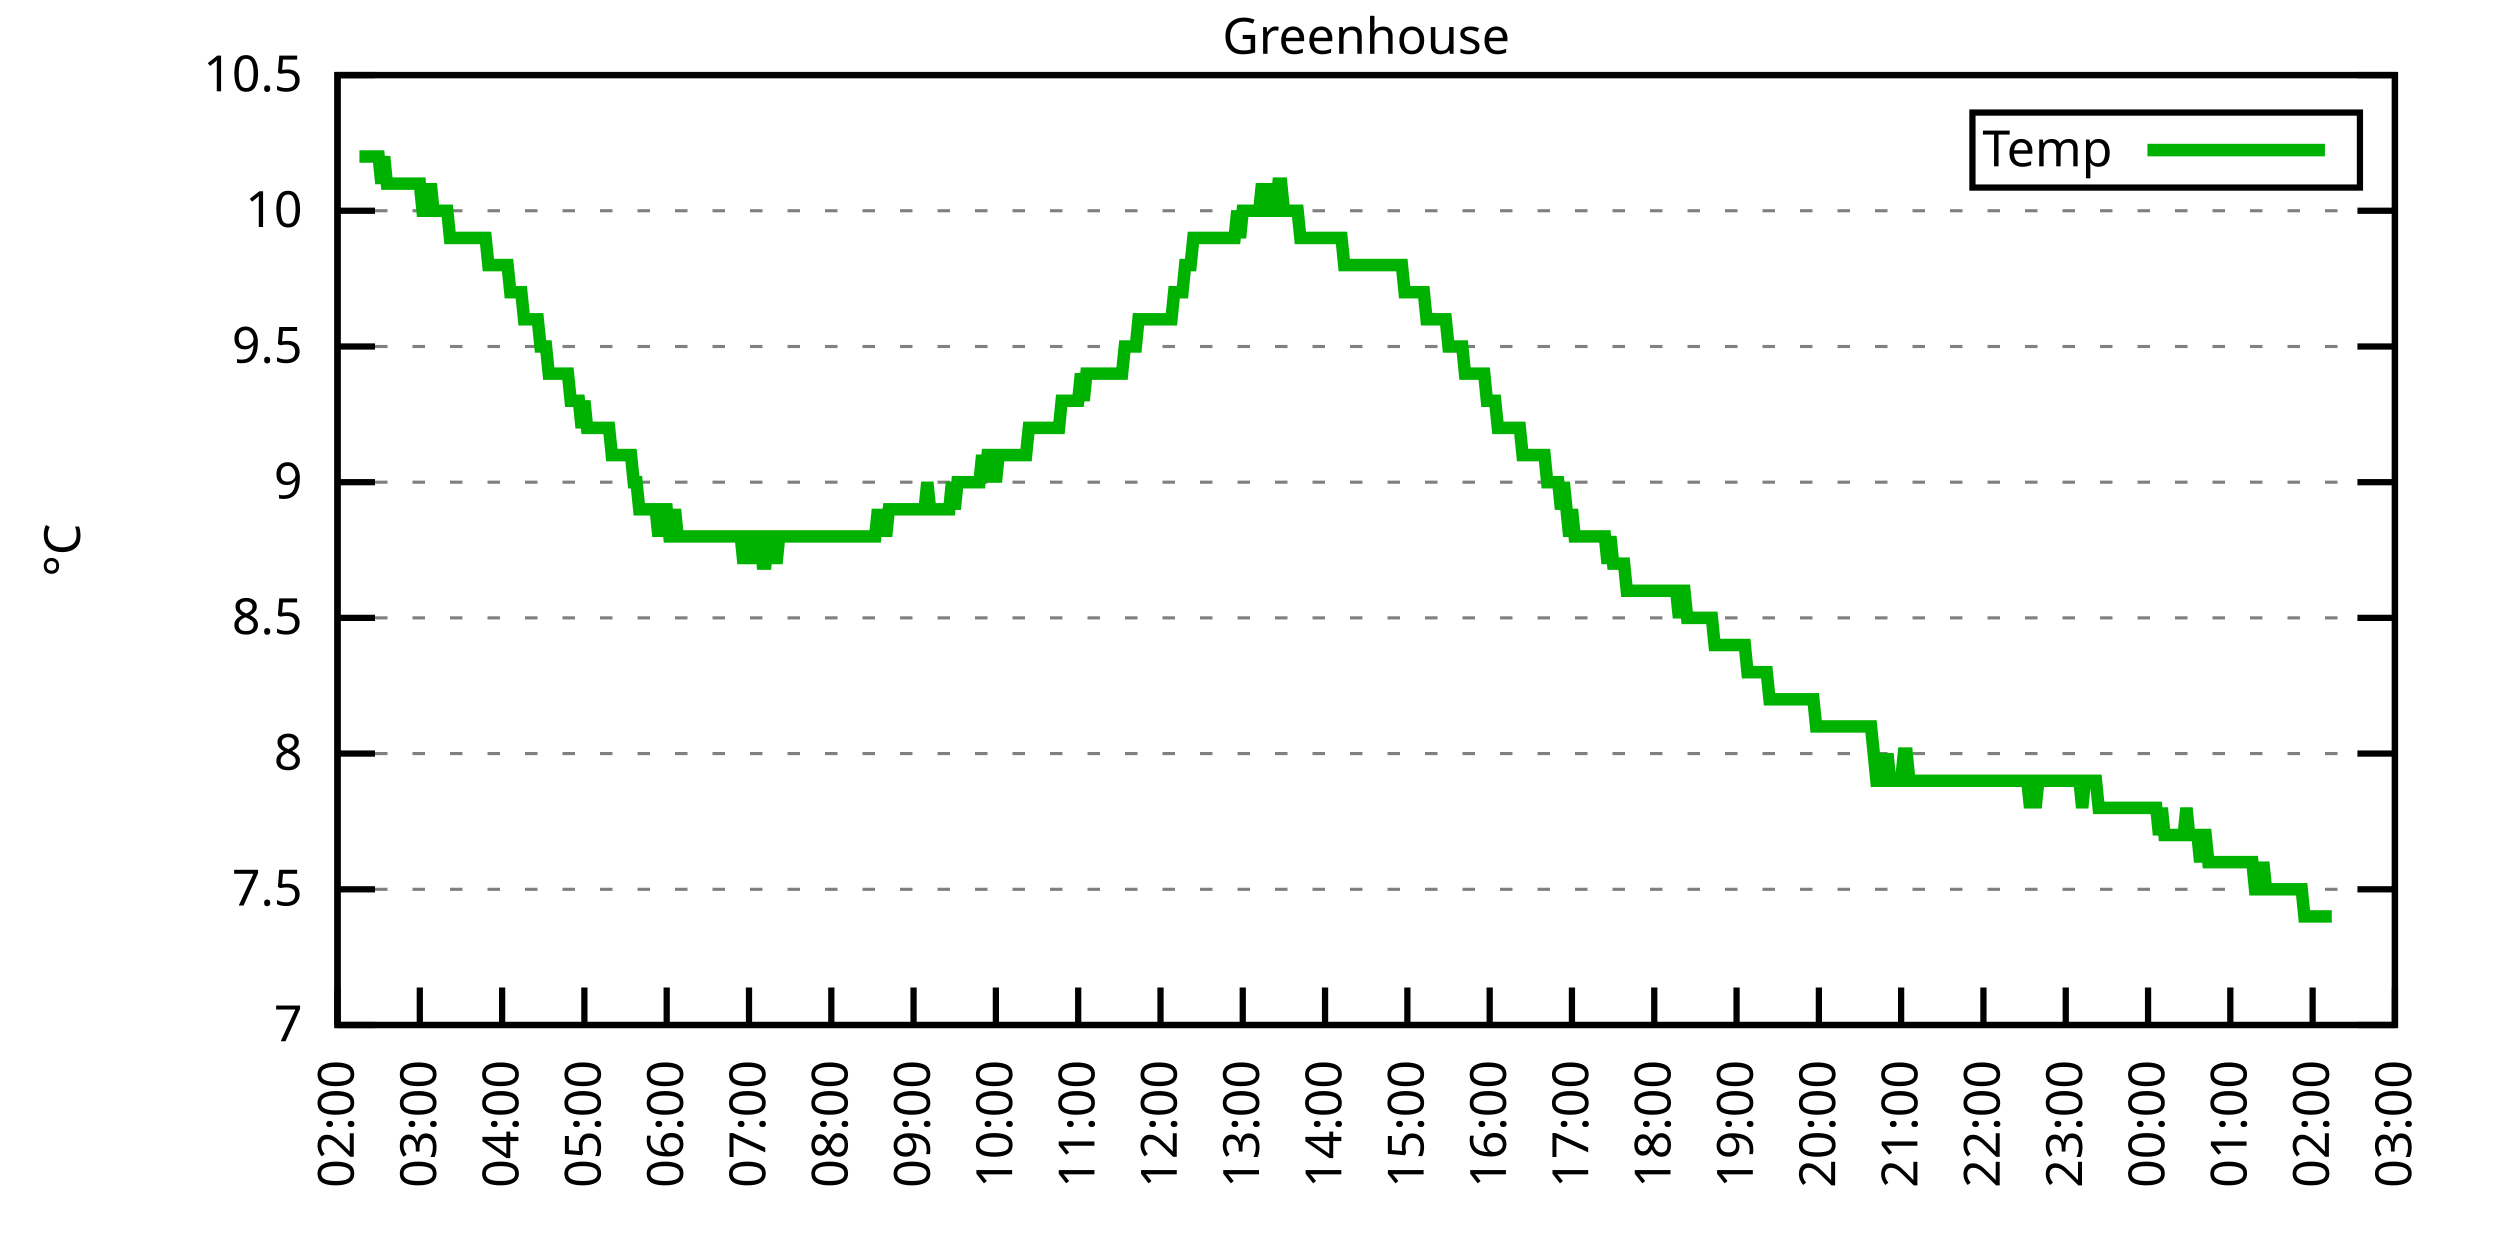
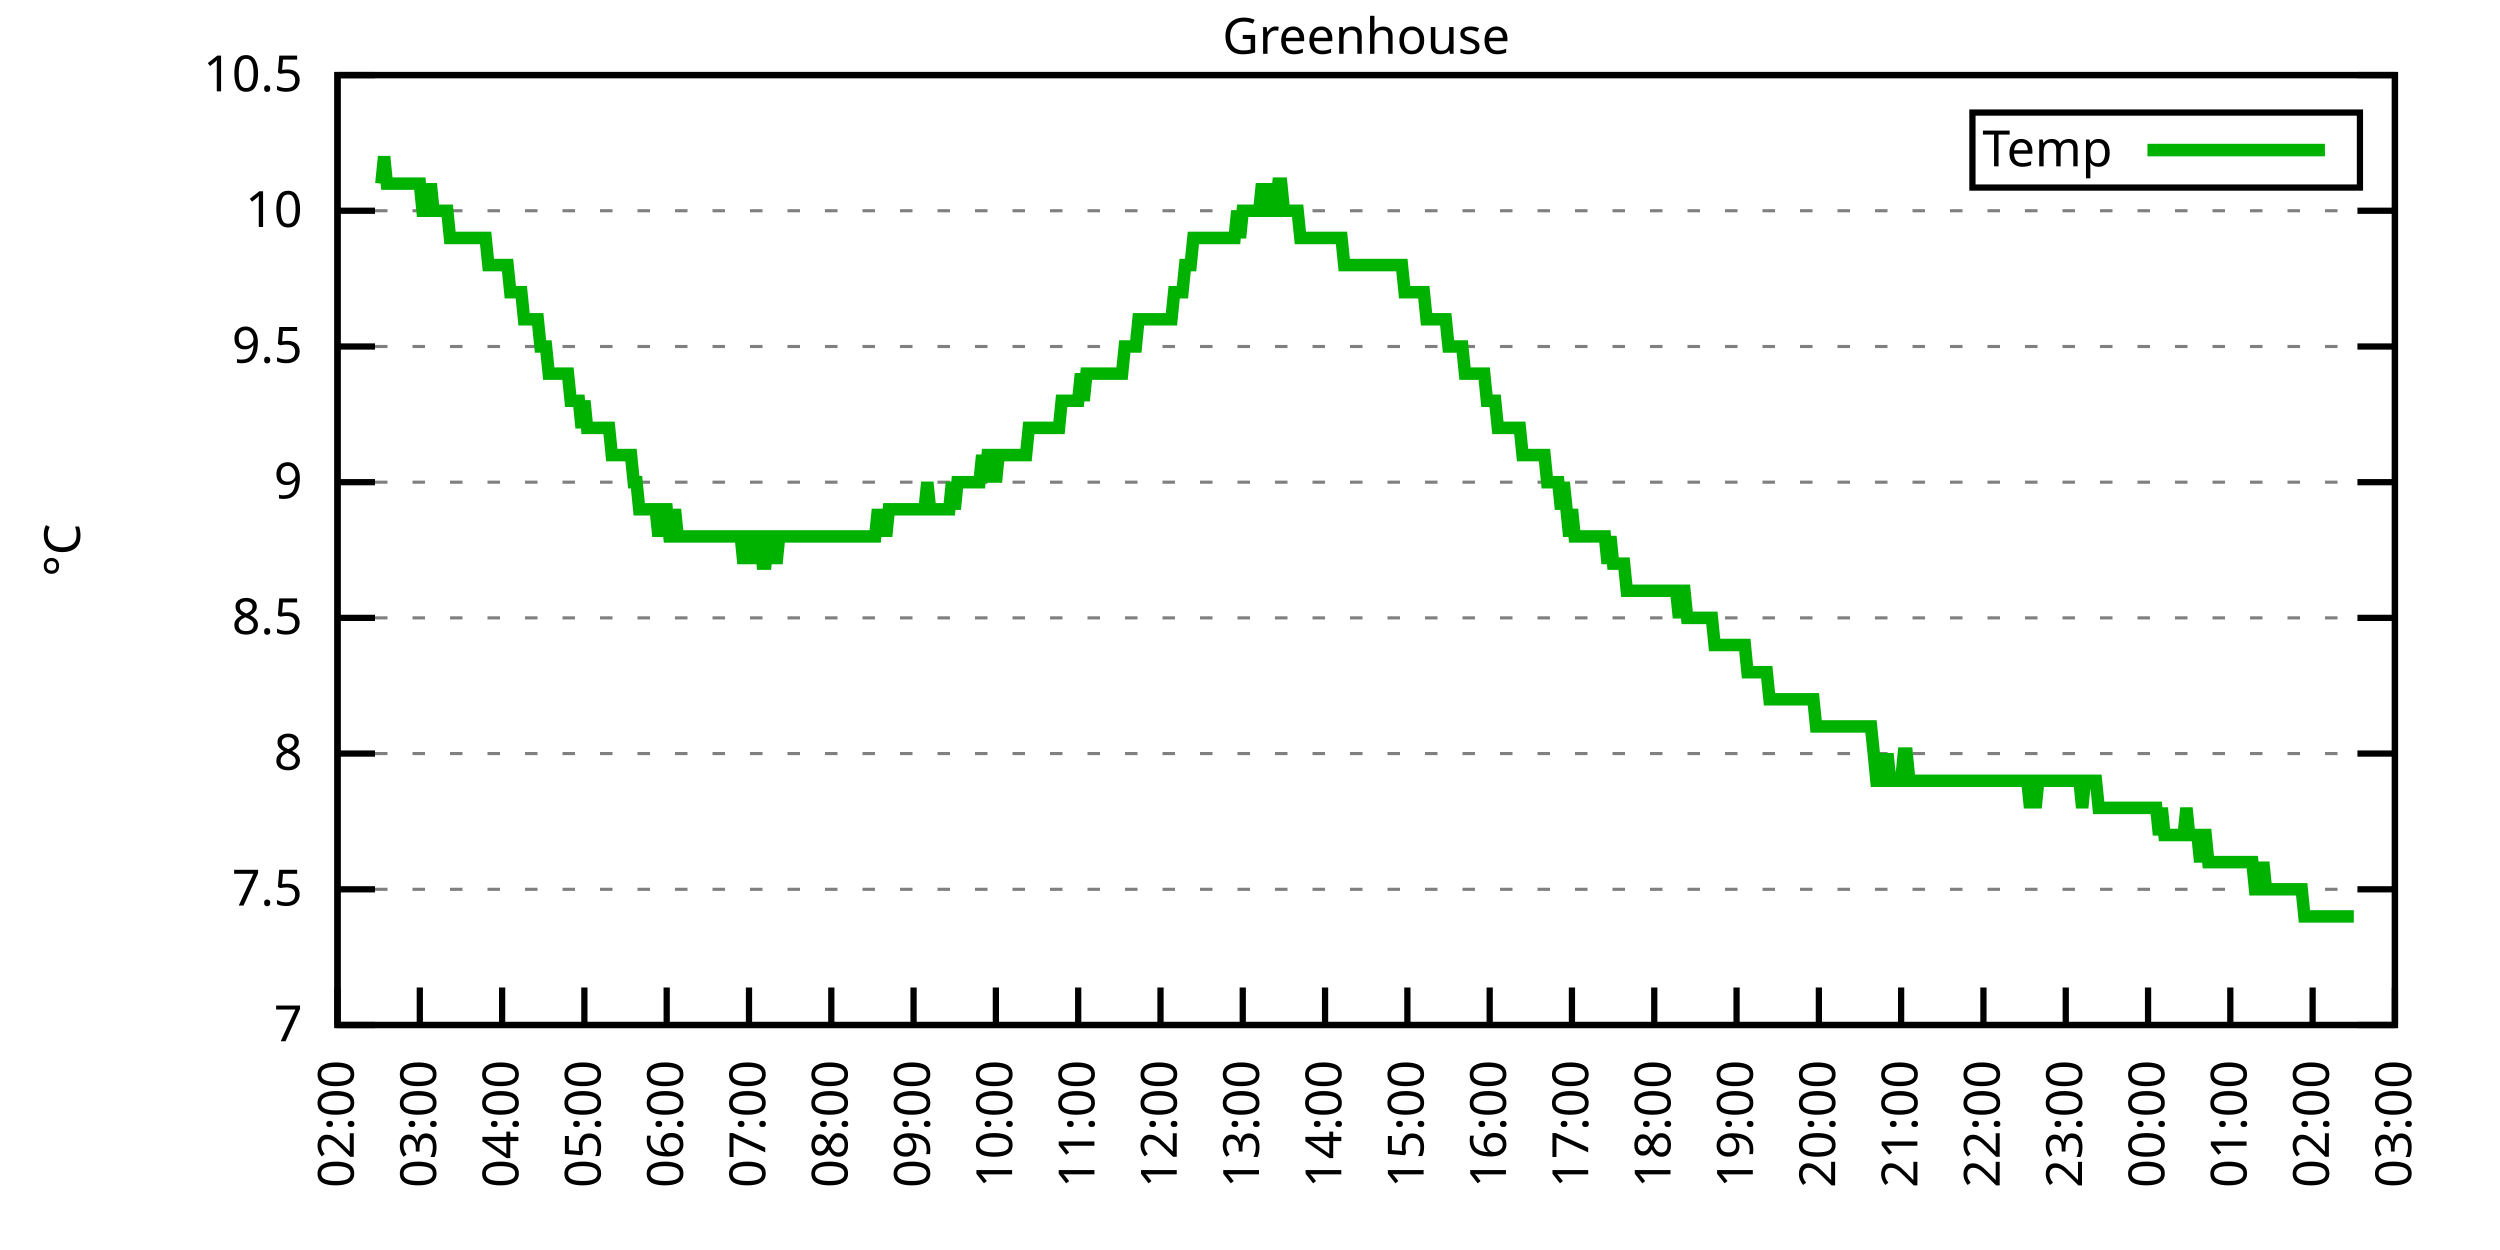
<svg xmlns="http://www.w3.org/2000/svg" xmlns:xlink="http://www.w3.org/1999/xlink" width="400" height="200" viewBox="0 0 400 200">
  <g id="gnuplot_canvas">
    <rect x="0" y="0" width="400" height="200" fill="none" />
    <defs>
      <circle id="gpDot" r="0.5" stroke-width="0.5" stroke="currentColor" />
      <path id="gpPt0" stroke-width="0.333" stroke="currentColor" d="M-1,0 h2 M0,-1 v2" />
      <path id="gpPt1" stroke-width="0.333" stroke="currentColor" d="M-1,-1 L1,1 M1,-1 L-1,1" />
      <path id="gpPt2" stroke-width="0.333" stroke="currentColor" d="M-1,0 L1,0 M0,-1 L0,1 M-1,-1 L1,1 M-1,1 L1,-1" />
      <rect id="gpPt3" stroke-width="0.333" stroke="currentColor" x="-1" y="-1" width="2" height="2" />
      <rect id="gpPt4" stroke-width="0.333" stroke="currentColor" fill="currentColor" x="-1" y="-1" width="2" height="2" />
      <circle id="gpPt5" stroke-width="0.333" stroke="currentColor" cx="0" cy="0" r="1" />
      <use xlink:href="#gpPt5" id="gpPt6" fill="currentColor" stroke="none" />
      <path id="gpPt7" stroke-width="0.333" stroke="currentColor" d="M0,-1.33 L-1.33,0.67 L1.33,0.67 z" />
      <use xlink:href="#gpPt7" id="gpPt8" fill="currentColor" stroke="none" />
      <use xlink:href="#gpPt7" id="gpPt9" stroke="currentColor" transform="rotate(180)" />
      <use xlink:href="#gpPt9" id="gpPt10" fill="currentColor" stroke="none" />
      <use xlink:href="#gpPt3" id="gpPt11" stroke="currentColor" transform="rotate(45)" />
      <use xlink:href="#gpPt11" id="gpPt12" fill="currentColor" stroke="none" />
      <path id="gpPt13" stroke-width="0.333" stroke="currentColor" d="M0,1.330 L1.265,0.411 L0.782,-1.067 L-0.782,-1.076 L-1.265,0.411 z" />
      <use xlink:href="#gpPt13" id="gpPt14" fill="currentColor" stroke="none" />
      <filter id="textbox" filterUnits="objectBoundingBox" x="0" y="0" height="1" width="1">
        <feFlood flood-color="white" flood-opacity="1" result="bgnd" />
        <feComposite in="SourceGraphic" in2="bgnd" operator="atop" />
      </filter>
      <filter id="greybox" filterUnits="objectBoundingBox" x="0" y="0" height="1" width="1">
        <feFlood flood-color="lightgrey" flood-opacity="1" result="grey" />
        <feComposite in="SourceGraphic" in2="grey" operator="atop" />
      </filter>
    </defs>
    <g fill="none" color="white" stroke="currentColor" stroke-width="1.00" stroke-linecap="butt" stroke-linejoin="miter">
</g>
    <g fill="none" color="black" stroke="currentColor" stroke-width="1.00" stroke-linecap="butt" stroke-linejoin="miter">
      <g stroke="none" shape-rendering="crispEdges">
        <polygon fill="rgb(255, 255, 255)" points="54.00,164.00 383.18,164.00 383.18,12.02 54.00,12.02 " />
      </g>
    </g>
    <g fill="none" color="black" stroke="currentColor" stroke-width="1.00" stroke-linecap="butt" stroke-linejoin="miter">
</g>
    <g fill="none" color="black" stroke="black" stroke-width="0.50" stroke-linecap="butt" stroke-linejoin="miter">
</g>
    <g fill="none" color="gray" stroke="currentColor" stroke-width="0.50" stroke-linecap="butt" stroke-linejoin="miter">
      <path stroke="gray" stroke-dasharray="2,4" class="gridline" d="M54.00,164.00 L383.19,164.00  " />
    </g>
    <g fill="none" color="gray" stroke="gray" stroke-width="1.00" stroke-linecap="butt" stroke-linejoin="miter">
</g>
    <g fill="none" color="black" stroke="currentColor" stroke-width="1.00" stroke-linecap="butt" stroke-linejoin="miter">
      <path stroke="black" d="M54.00,164.00 L60.00,164.00 M383.19,164.00 L377.19,164.00  " />
      <g transform="translate(48.40,166.60)" stroke="none" fill="black" font-family="Sans" font-size="8.00" text-anchor="end">
        <text>
          <tspan font-family="Sans"> 7</tspan>
        </text>
      </g>
    </g>
    <g fill="none" color="black" stroke="currentColor" stroke-width="1.00" stroke-linecap="butt" stroke-linejoin="miter">
</g>
    <g fill="none" color="black" stroke="black" stroke-width="0.50" stroke-linecap="butt" stroke-linejoin="miter">
</g>
    <g fill="none" color="gray" stroke="currentColor" stroke-width="0.50" stroke-linecap="butt" stroke-linejoin="miter">
      <path stroke="gray" stroke-dasharray="2,4" class="gridline" d="M54.00,142.29 L383.19,142.29  " />
    </g>
    <g fill="none" color="gray" stroke="gray" stroke-width="1.00" stroke-linecap="butt" stroke-linejoin="miter">
</g>
    <g fill="none" color="black" stroke="currentColor" stroke-width="1.00" stroke-linecap="butt" stroke-linejoin="miter">
      <path stroke="black" d="M54.00,142.29 L60.00,142.29 M383.19,142.29 L377.19,142.29  " />
      <g transform="translate(48.40,144.89)" stroke="none" fill="black" font-family="Sans" font-size="8.00" text-anchor="end">
        <text>
          <tspan font-family="Sans"> 7.5</tspan>
        </text>
      </g>
    </g>
    <g fill="none" color="black" stroke="currentColor" stroke-width="1.00" stroke-linecap="butt" stroke-linejoin="miter">
</g>
    <g fill="none" color="black" stroke="black" stroke-width="0.50" stroke-linecap="butt" stroke-linejoin="miter">
</g>
    <g fill="none" color="gray" stroke="currentColor" stroke-width="0.50" stroke-linecap="butt" stroke-linejoin="miter">
      <path stroke="gray" stroke-dasharray="2,4" class="gridline" d="M54.00,120.57 L383.19,120.57  " />
    </g>
    <g fill="none" color="gray" stroke="gray" stroke-width="1.00" stroke-linecap="butt" stroke-linejoin="miter">
</g>
    <g fill="none" color="black" stroke="currentColor" stroke-width="1.00" stroke-linecap="butt" stroke-linejoin="miter">
      <path stroke="black" d="M54.00,120.57 L60.00,120.57 M383.19,120.57 L377.19,120.57  " />
      <g transform="translate(48.40,123.17)" stroke="none" fill="black" font-family="Sans" font-size="8.00" text-anchor="end">
        <text>
          <tspan font-family="Sans"> 8</tspan>
        </text>
      </g>
    </g>
    <g fill="none" color="black" stroke="currentColor" stroke-width="1.00" stroke-linecap="butt" stroke-linejoin="miter">
</g>
    <g fill="none" color="black" stroke="black" stroke-width="0.50" stroke-linecap="butt" stroke-linejoin="miter">
</g>
    <g fill="none" color="gray" stroke="currentColor" stroke-width="0.50" stroke-linecap="butt" stroke-linejoin="miter">
      <path stroke="gray" stroke-dasharray="2,4" class="gridline" d="M54.00,98.86 L383.19,98.86  " />
    </g>
    <g fill="none" color="gray" stroke="gray" stroke-width="1.00" stroke-linecap="butt" stroke-linejoin="miter">
</g>
    <g fill="none" color="black" stroke="currentColor" stroke-width="1.00" stroke-linecap="butt" stroke-linejoin="miter">
      <path stroke="black" d="M54.00,98.86 L60.00,98.86 M383.19,98.86 L377.19,98.86  " />
      <g transform="translate(48.40,101.46)" stroke="none" fill="black" font-family="Sans" font-size="8.00" text-anchor="end">
        <text>
          <tspan font-family="Sans"> 8.5</tspan>
        </text>
      </g>
    </g>
    <g fill="none" color="black" stroke="currentColor" stroke-width="1.00" stroke-linecap="butt" stroke-linejoin="miter">
</g>
    <g fill="none" color="black" stroke="black" stroke-width="0.50" stroke-linecap="butt" stroke-linejoin="miter">
</g>
    <g fill="none" color="gray" stroke="currentColor" stroke-width="0.50" stroke-linecap="butt" stroke-linejoin="miter">
      <path stroke="gray" stroke-dasharray="2,4" class="gridline" d="M54.00,77.15 L383.19,77.15  " />
    </g>
    <g fill="none" color="gray" stroke="gray" stroke-width="1.00" stroke-linecap="butt" stroke-linejoin="miter">
</g>
    <g fill="none" color="black" stroke="currentColor" stroke-width="1.00" stroke-linecap="butt" stroke-linejoin="miter">
      <path stroke="black" d="M54.00,77.15 L60.00,77.15 M383.19,77.15 L377.19,77.15  " />
      <g transform="translate(48.40,79.75)" stroke="none" fill="black" font-family="Sans" font-size="8.00" text-anchor="end">
        <text>
          <tspan font-family="Sans"> 9</tspan>
        </text>
      </g>
    </g>
    <g fill="none" color="black" stroke="currentColor" stroke-width="1.00" stroke-linecap="butt" stroke-linejoin="miter">
</g>
    <g fill="none" color="black" stroke="black" stroke-width="0.50" stroke-linecap="butt" stroke-linejoin="miter">
</g>
    <g fill="none" color="gray" stroke="currentColor" stroke-width="0.50" stroke-linecap="butt" stroke-linejoin="miter">
      <path stroke="gray" stroke-dasharray="2,4" class="gridline" d="M54.00,55.44 L383.19,55.44  " />
    </g>
    <g fill="none" color="gray" stroke="gray" stroke-width="1.00" stroke-linecap="butt" stroke-linejoin="miter">
</g>
    <g fill="none" color="black" stroke="currentColor" stroke-width="1.00" stroke-linecap="butt" stroke-linejoin="miter">
      <path stroke="black" d="M54.00,55.44 L60.00,55.44 M383.19,55.44 L377.19,55.44  " />
      <g transform="translate(48.40,58.04)" stroke="none" fill="black" font-family="Sans" font-size="8.00" text-anchor="end">
        <text>
          <tspan font-family="Sans"> 9.5</tspan>
        </text>
      </g>
    </g>
    <g fill="none" color="black" stroke="currentColor" stroke-width="1.00" stroke-linecap="butt" stroke-linejoin="miter">
</g>
    <g fill="none" color="black" stroke="black" stroke-width="0.50" stroke-linecap="butt" stroke-linejoin="miter">
</g>
    <g fill="none" color="gray" stroke="currentColor" stroke-width="0.50" stroke-linecap="butt" stroke-linejoin="miter">
      <path stroke="gray" stroke-dasharray="2,4" class="gridline" d="M54.00,33.72 L383.19,33.72  " />
    </g>
    <g fill="none" color="gray" stroke="gray" stroke-width="1.00" stroke-linecap="butt" stroke-linejoin="miter">
</g>
    <g fill="none" color="black" stroke="currentColor" stroke-width="1.00" stroke-linecap="butt" stroke-linejoin="miter">
      <path stroke="black" d="M54.00,33.72 L60.00,33.72 M383.19,33.72 L377.19,33.72  " />
      <g transform="translate(48.40,36.32)" stroke="none" fill="black" font-family="Sans" font-size="8.00" text-anchor="end">
        <text>
          <tspan font-family="Sans"> 10</tspan>
        </text>
      </g>
    </g>
    <g fill="none" color="black" stroke="currentColor" stroke-width="1.00" stroke-linecap="butt" stroke-linejoin="miter">
</g>
    <g fill="none" color="black" stroke="black" stroke-width="0.50" stroke-linecap="butt" stroke-linejoin="miter">
</g>
    <g fill="none" color="gray" stroke="currentColor" stroke-width="0.50" stroke-linecap="butt" stroke-linejoin="miter">
      <path stroke="gray" stroke-dasharray="2,4" class="gridline" d="M54.00,12.01 L383.19,12.01  " />
    </g>
    <g fill="none" color="gray" stroke="gray" stroke-width="1.00" stroke-linecap="butt" stroke-linejoin="miter">
</g>
    <g fill="none" color="black" stroke="currentColor" stroke-width="1.00" stroke-linecap="butt" stroke-linejoin="miter">
      <path stroke="black" d="M54.00,12.01 L60.00,12.01 M383.19,12.01 L377.19,12.01  " />
      <g transform="translate(48.40,14.61)" stroke="none" fill="black" font-family="Sans" font-size="8.00" text-anchor="end">
        <text>
          <tspan font-family="Sans"> 10.5</tspan>
        </text>
      </g>
    </g>
    <g fill="none" color="black" stroke="currentColor" stroke-width="1.00" stroke-linecap="butt" stroke-linejoin="miter">
      <path stroke="black" d="M54.00,164.00 L54.00,158.00  " />
      <g transform="translate(56.60,169.60) rotate(270.00)" stroke="none" fill="black" font-family="Sans" font-size="8.00" text-anchor="end">
        <text>
          <tspan font-family="Sans">02:00</tspan>
        </text>
      </g>
    </g>
    <g fill="none" color="black" stroke="currentColor" stroke-width="1.00" stroke-linecap="butt" stroke-linejoin="miter">
      <path stroke="black" d="M67.17,164.00 L67.17,158.00  " />
      <g transform="translate(69.77,169.60) rotate(270.00)" stroke="none" fill="black" font-family="Sans" font-size="8.00" text-anchor="end">
        <text>
          <tspan font-family="Sans">03:00</tspan>
        </text>
      </g>
    </g>
    <g fill="none" color="black" stroke="currentColor" stroke-width="1.00" stroke-linecap="butt" stroke-linejoin="miter">
      <path stroke="black" d="M80.34,164.00 L80.34,158.00  " />
      <g transform="translate(82.94,169.60) rotate(270.00)" stroke="none" fill="black" font-family="Sans" font-size="8.00" text-anchor="end">
        <text>
          <tspan font-family="Sans">04:00</tspan>
        </text>
      </g>
    </g>
    <g fill="none" color="black" stroke="currentColor" stroke-width="1.00" stroke-linecap="butt" stroke-linejoin="miter">
      <path stroke="black" d="M93.50,164.00 L93.50,158.00  " />
      <g transform="translate(96.10,169.60) rotate(270.00)" stroke="none" fill="black" font-family="Sans" font-size="8.00" text-anchor="end">
        <text>
          <tspan font-family="Sans">05:00</tspan>
        </text>
      </g>
    </g>
    <g fill="none" color="black" stroke="currentColor" stroke-width="1.00" stroke-linecap="butt" stroke-linejoin="miter">
      <path stroke="black" d="M106.67,164.00 L106.67,158.00  " />
      <g transform="translate(109.27,169.60) rotate(270.00)" stroke="none" fill="black" font-family="Sans" font-size="8.00" text-anchor="end">
        <text>
          <tspan font-family="Sans">06:00</tspan>
        </text>
      </g>
    </g>
    <g fill="none" color="black" stroke="currentColor" stroke-width="1.00" stroke-linecap="butt" stroke-linejoin="miter">
      <path stroke="black" d="M119.84,164.00 L119.84,158.00  " />
      <g transform="translate(122.44,169.60) rotate(270.00)" stroke="none" fill="black" font-family="Sans" font-size="8.00" text-anchor="end">
        <text>
          <tspan font-family="Sans">07:00</tspan>
        </text>
      </g>
    </g>
    <g fill="none" color="black" stroke="currentColor" stroke-width="1.00" stroke-linecap="butt" stroke-linejoin="miter">
      <path stroke="black" d="M133.01,164.00 L133.01,158.00  " />
      <g transform="translate(135.61,169.60) rotate(270.00)" stroke="none" fill="black" font-family="Sans" font-size="8.00" text-anchor="end">
        <text>
          <tspan font-family="Sans">08:00</tspan>
        </text>
      </g>
    </g>
    <g fill="none" color="black" stroke="currentColor" stroke-width="1.00" stroke-linecap="butt" stroke-linejoin="miter">
      <path stroke="black" d="M146.17,164.00 L146.17,158.00  " />
      <g transform="translate(148.77,169.60) rotate(270.00)" stroke="none" fill="black" font-family="Sans" font-size="8.00" text-anchor="end">
        <text>
          <tspan font-family="Sans">09:00</tspan>
        </text>
      </g>
    </g>
    <g fill="none" color="black" stroke="currentColor" stroke-width="1.00" stroke-linecap="butt" stroke-linejoin="miter">
      <path stroke="black" d="M159.34,164.00 L159.34,158.00  " />
      <g transform="translate(161.94,169.60) rotate(270.00)" stroke="none" fill="black" font-family="Sans" font-size="8.00" text-anchor="end">
        <text>
          <tspan font-family="Sans">10:00</tspan>
        </text>
      </g>
    </g>
    <g fill="none" color="black" stroke="currentColor" stroke-width="1.00" stroke-linecap="butt" stroke-linejoin="miter">
      <path stroke="black" d="M172.51,164.00 L172.51,158.00  " />
      <g transform="translate(175.11,169.60) rotate(270.00)" stroke="none" fill="black" font-family="Sans" font-size="8.00" text-anchor="end">
        <text>
          <tspan font-family="Sans">11:00</tspan>
        </text>
      </g>
    </g>
    <g fill="none" color="black" stroke="currentColor" stroke-width="1.00" stroke-linecap="butt" stroke-linejoin="miter">
      <path stroke="black" d="M185.68,164.00 L185.68,158.00  " />
      <g transform="translate(188.28,169.60) rotate(270.00)" stroke="none" fill="black" font-family="Sans" font-size="8.00" text-anchor="end">
        <text>
          <tspan font-family="Sans">12:00</tspan>
        </text>
      </g>
    </g>
    <g fill="none" color="black" stroke="currentColor" stroke-width="1.00" stroke-linecap="butt" stroke-linejoin="miter">
      <path stroke="black" d="M198.84,164.00 L198.84,158.00  " />
      <g transform="translate(201.44,169.60) rotate(270.00)" stroke="none" fill="black" font-family="Sans" font-size="8.00" text-anchor="end">
        <text>
          <tspan font-family="Sans">13:00</tspan>
        </text>
      </g>
    </g>
    <g fill="none" color="black" stroke="currentColor" stroke-width="1.00" stroke-linecap="butt" stroke-linejoin="miter">
      <path stroke="black" d="M212.01,164.00 L212.01,158.00  " />
      <g transform="translate(214.61,169.60) rotate(270.00)" stroke="none" fill="black" font-family="Sans" font-size="8.00" text-anchor="end">
        <text>
          <tspan font-family="Sans">14:00</tspan>
        </text>
      </g>
    </g>
    <g fill="none" color="black" stroke="currentColor" stroke-width="1.00" stroke-linecap="butt" stroke-linejoin="miter">
      <path stroke="black" d="M225.18,164.00 L225.18,158.00  " />
      <g transform="translate(227.78,169.60) rotate(270.00)" stroke="none" fill="black" font-family="Sans" font-size="8.00" text-anchor="end">
        <text>
          <tspan font-family="Sans">15:00</tspan>
        </text>
      </g>
    </g>
    <g fill="none" color="black" stroke="currentColor" stroke-width="1.00" stroke-linecap="butt" stroke-linejoin="miter">
      <path stroke="black" d="M238.35,164.00 L238.35,158.00  " />
      <g transform="translate(240.95,169.60) rotate(270.00)" stroke="none" fill="black" font-family="Sans" font-size="8.00" text-anchor="end">
        <text>
          <tspan font-family="Sans">16:00</tspan>
        </text>
      </g>
    </g>
    <g fill="none" color="black" stroke="currentColor" stroke-width="1.00" stroke-linecap="butt" stroke-linejoin="miter">
      <path stroke="black" d="M251.51,164.00 L251.51,158.00  " />
      <g transform="translate(254.11,169.60) rotate(270.00)" stroke="none" fill="black" font-family="Sans" font-size="8.00" text-anchor="end">
        <text>
          <tspan font-family="Sans">17:00</tspan>
        </text>
      </g>
    </g>
    <g fill="none" color="black" stroke="currentColor" stroke-width="1.00" stroke-linecap="butt" stroke-linejoin="miter">
      <path stroke="black" d="M264.68,164.00 L264.68,158.00  " />
      <g transform="translate(267.28,169.60) rotate(270.00)" stroke="none" fill="black" font-family="Sans" font-size="8.00" text-anchor="end">
        <text>
          <tspan font-family="Sans">18:00</tspan>
        </text>
      </g>
    </g>
    <g fill="none" color="black" stroke="currentColor" stroke-width="1.00" stroke-linecap="butt" stroke-linejoin="miter">
      <path stroke="black" d="M277.85,164.00 L277.85,158.00  " />
      <g transform="translate(280.45,169.60) rotate(270.00)" stroke="none" fill="black" font-family="Sans" font-size="8.00" text-anchor="end">
        <text>
          <tspan font-family="Sans">19:00</tspan>
        </text>
      </g>
    </g>
    <g fill="none" color="black" stroke="currentColor" stroke-width="1.00" stroke-linecap="butt" stroke-linejoin="miter">
      <path stroke="black" d="M291.02,164.00 L291.02,158.00  " />
      <g transform="translate(293.62,169.60) rotate(270.00)" stroke="none" fill="black" font-family="Sans" font-size="8.00" text-anchor="end">
        <text>
          <tspan font-family="Sans">20:00</tspan>
        </text>
      </g>
    </g>
    <g fill="none" color="black" stroke="currentColor" stroke-width="1.00" stroke-linecap="butt" stroke-linejoin="miter">
      <path stroke="black" d="M304.18,164.00 L304.18,158.00  " />
      <g transform="translate(306.78,169.60) rotate(270.00)" stroke="none" fill="black" font-family="Sans" font-size="8.00" text-anchor="end">
        <text>
          <tspan font-family="Sans">21:00</tspan>
        </text>
      </g>
    </g>
    <g fill="none" color="black" stroke="currentColor" stroke-width="1.00" stroke-linecap="butt" stroke-linejoin="miter">
      <path stroke="black" d="M317.35,164.00 L317.35,158.00  " />
      <g transform="translate(319.95,169.60) rotate(270.00)" stroke="none" fill="black" font-family="Sans" font-size="8.00" text-anchor="end">
        <text>
          <tspan font-family="Sans">22:00</tspan>
        </text>
      </g>
    </g>
    <g fill="none" color="black" stroke="currentColor" stroke-width="1.00" stroke-linecap="butt" stroke-linejoin="miter">
      <path stroke="black" d="M330.52,164.00 L330.52,158.00  " />
      <g transform="translate(333.12,169.60) rotate(270.00)" stroke="none" fill="black" font-family="Sans" font-size="8.00" text-anchor="end">
        <text>
          <tspan font-family="Sans">23:00</tspan>
        </text>
      </g>
    </g>
    <g fill="none" color="black" stroke="currentColor" stroke-width="1.00" stroke-linecap="butt" stroke-linejoin="miter">
      <path stroke="black" d="M343.69,164.00 L343.69,158.00  " />
      <g transform="translate(346.29,169.60) rotate(270.00)" stroke="none" fill="black" font-family="Sans" font-size="8.00" text-anchor="end">
        <text>
          <tspan font-family="Sans">00:00</tspan>
        </text>
      </g>
    </g>
    <g fill="none" color="black" stroke="currentColor" stroke-width="1.00" stroke-linecap="butt" stroke-linejoin="miter">
      <path stroke="black" d="M356.85,164.00 L356.85,158.00  " />
      <g transform="translate(359.45,169.60) rotate(270.00)" stroke="none" fill="black" font-family="Sans" font-size="8.00" text-anchor="end">
        <text>
          <tspan font-family="Sans">01:00</tspan>
        </text>
      </g>
    </g>
    <g fill="none" color="black" stroke="currentColor" stroke-width="1.00" stroke-linecap="butt" stroke-linejoin="miter">
      <path stroke="black" d="M370.02,164.00 L370.02,158.00  " />
      <g transform="translate(372.62,169.60) rotate(270.00)" stroke="none" fill="black" font-family="Sans" font-size="8.00" text-anchor="end">
        <text>
          <tspan font-family="Sans">02:00</tspan>
        </text>
      </g>
    </g>
    <g fill="none" color="black" stroke="currentColor" stroke-width="1.00" stroke-linecap="butt" stroke-linejoin="miter">
      <path stroke="black" d="M383.19,164.00 L383.19,158.00  " />
      <g transform="translate(385.79,169.60) rotate(270.00)" stroke="none" fill="black" font-family="Sans" font-size="8.00" text-anchor="end">
        <text>
          <tspan font-family="Sans">03:00</tspan>
        </text>
      </g>
    </g>
    <g fill="none" color="black" stroke="currentColor" stroke-width="1.00" stroke-linecap="butt" stroke-linejoin="miter">
</g>
    <g fill="none" color="black" stroke="currentColor" stroke-width="1.00" stroke-linecap="butt" stroke-linejoin="miter">
      <path stroke="black" d="M54.00,12.01 L54.00,164.00 L383.19,164.00 L383.19,12.01 L54.00,12.01 Z  " />
    </g>
    <g fill="none" color="black" stroke="currentColor" stroke-width="1.00" stroke-linecap="butt" stroke-linejoin="miter">
</g>
    <g fill="none" color="black" stroke="currentColor" stroke-width="1.00" stroke-linecap="butt" stroke-linejoin="miter">
      <path stroke="black" d="M315.59,30.01 L315.59,18.01 L377.59,18.01 L377.59,30.01 L315.59,30.01 Z  " />
    </g>
    <g id="Greenhouse_plot_1">
      <g fill="none" color="white" stroke="black" stroke-width="2.00" stroke-linecap="butt" stroke-linejoin="miter">
</g>
      <g fill="none" color="black" stroke="currentColor" stroke-width="2.00" stroke-linecap="butt" stroke-linejoin="miter">
        <g transform="translate(337.99,26.61)" stroke="none" fill="black" font-family="Sans" font-size="8.00" text-anchor="end">
          <text>
            <tspan font-family="Sans">Temp</tspan>
          </text>
        </g>
      </g>
      <g fill="none" color="black" stroke="currentColor" stroke-width="2.00" stroke-linecap="butt" stroke-linejoin="miter">
-         <path stroke="rgb(  0, 178,   0)" d="M343.59,24.01 L371.99,24.01 M57.51,25.04 L57.95,25.04 L58.39,25.04 L58.83,25.04 L59.27,25.04 L59.71,25.04   L60.14,25.04 L60.58,25.04 L61.02,29.38 L61.46,25.04 L61.90,29.38 L62.34,29.38 L62.78,29.38 L63.22,29.38   L63.66,29.38 L64.10,29.38 L64.53,29.38 L64.97,29.38 L65.41,29.38 L65.85,29.38 L66.29,29.38 L66.73,29.38   L67.17,29.38 L67.61,33.72 L68.05,33.72 L68.48,33.72 L68.92,29.38 L69.36,33.72 L69.80,33.72 L70.24,33.72   L70.68,33.72 L71.12,33.72 L71.56,33.72 L72.00,38.07 L72.43,38.07 L72.87,38.07 L73.31,38.07 L73.75,38.07   L74.19,38.07 L74.63,38.07 L75.07,38.07 L75.51,38.07 L75.95,38.07 L76.38,38.07 L76.82,38.07 L77.26,38.07   L77.70,38.07 L78.14,42.41 L78.58,42.41 L79.02,42.41 L79.46,42.41 L79.90,42.41 L80.34,42.41 L80.77,42.41   L81.21,42.41 L81.65,46.75 L82.09,46.75 L82.53,46.75 L82.97,46.75 L83.41,46.75 L83.85,51.09 L84.29,51.09   L84.72,51.09 L85.16,51.09 L85.60,51.09 L86.04,51.09 L86.48,55.44 L86.92,55.44 L87.36,55.44 L87.80,59.78   L88.24,59.78 L88.67,59.78 L89.11,59.78 L89.55,59.78 L89.99,59.78 L90.43,59.78 L90.87,59.78 L91.31,64.12   L91.75,64.12 L92.19,64.12 L92.62,64.12 L93.06,68.46 L93.50,64.12 L93.94,68.46 L94.38,68.46 L94.82,68.46   L95.26,68.46 L95.70,68.46 L96.14,68.46 L96.58,68.46 L97.01,68.46 L97.45,68.46 L97.89,72.81 L98.33,72.81   L98.77,72.81 L99.21,72.81 L99.65,72.81 L100.09,72.81 L100.53,72.81 L100.96,72.81 L101.40,77.15 L101.84,77.15   L102.28,81.49 L102.72,81.49 L103.16,81.49 L103.60,81.49 L104.04,81.49 L104.48,81.49 L104.91,81.49 L105.35,85.83   L105.79,81.49 L106.23,81.49 L106.67,81.49 L107.11,85.83 L107.55,85.83 L107.99,81.49 L108.43,85.83 L108.87,85.83   L109.30,85.83 L109.74,85.83 L110.18,85.83 L110.62,85.83 L111.06,85.83 L111.50,85.83 L111.94,85.83 L112.38,85.83   L112.82,85.83 L113.25,85.83 L113.69,85.83 L114.13,85.83 L114.57,85.83 L115.01,85.83 L115.45,85.83 L115.89,85.83   L116.33,85.83 L116.77,85.83 L117.20,85.83 L117.64,85.83 L118.08,85.83 L118.52,85.83 L118.96,90.18 L119.40,85.83   L119.84,85.83 L120.28,90.18 L120.72,85.83 L121.15,85.83 L121.59,85.83 L122.03,90.18 L122.47,90.18 L122.91,85.83   L123.35,85.83 L123.79,85.83 L124.23,90.18 L124.67,85.83 L125.11,85.83 L125.54,85.83 L125.98,85.83 L126.42,85.83   L126.86,85.83 L127.30,85.83 L127.74,85.83 L128.18,85.83 L128.62,85.83 L129.06,85.83 L129.49,85.83 L129.93,85.83   L130.37,85.83 L130.81,85.83 L131.25,85.83 L131.69,85.83 L132.13,85.83 L132.57,85.83 L133.01,85.83 L133.44,85.83   L133.88,85.83 L134.32,85.83 L134.76,85.83 L135.20,85.83 L135.64,85.83 L136.08,85.83 L136.52,85.83 L136.96,85.83   L137.39,85.83 L137.83,85.83 L138.27,85.83 L138.71,85.83 L139.15,85.83 L139.59,85.83 L140.03,85.83 L140.47,81.49   L140.91,85.83 L141.35,81.49 L141.78,85.83 L142.22,81.49 L142.66,81.49 L143.10,81.49 L143.54,81.49 L143.98,81.49   L144.42,81.49 L144.86,81.49 L145.30,81.49 L145.73,81.49 L146.17,81.49 L146.61,81.49 L147.05,81.49 L147.49,81.49   L147.93,81.49 L148.37,77.15 L148.81,81.49 L149.25,81.49 L149.68,81.49 L150.12,81.49 L150.56,81.49 L151.00,81.49   L151.44,81.49 L151.88,81.49 L152.32,77.15 L152.76,81.49 L153.20,77.15 L153.63,77.15 L154.07,77.15 L154.51,77.15   L154.95,77.15 L155.39,77.15 L155.83,77.15 L156.27,77.15 L156.71,77.15 L157.15,72.81 L157.59,77.15 L158.02,72.81   L158.46,72.81 L158.90,72.81 L159.34,77.15 L159.78,72.81 L160.22,72.81 L160.66,72.81 L161.10,72.81 L161.54,72.81   L161.97,72.81 L162.41,72.81 L162.85,72.81 L163.29,72.81 L163.73,72.81 L164.17,72.81 L164.61,68.46 L165.05,68.46   L165.49,68.46 L165.92,68.46 L166.36,68.46 L166.80,68.46 L167.24,68.46 L167.68,68.46 L168.12,68.46 L168.56,68.46   L169.00,68.46 L169.44,68.46 L169.87,64.12 L170.31,64.12 L170.75,64.12 L171.19,64.12 L171.63,64.12 L172.07,64.12   L172.51,64.12 L172.95,59.78 L173.39,64.12 L173.83,59.78 L174.26,59.78 L174.70,59.78 L175.14,59.78 L175.58,59.78   L176.02,59.78 L176.46,59.78 L176.90,59.78 L177.34,59.78 L177.78,59.78 L178.21,59.78 L178.65,59.78 L179.09,59.78   L179.53,59.78 L179.97,55.44 L180.41,55.44 L180.85,55.44 L181.29,55.44 L181.73,55.44 L182.16,51.09 L182.60,51.09   L183.04,51.09 L183.48,51.09 L183.92,51.09 L184.36,51.09 L184.80,51.09 L185.24,51.09 L185.68,51.09 L186.11,51.09   L186.55,51.09 L186.99,51.09 L187.43,51.09 L187.87,46.75 L188.31,46.75 L188.75,46.75 L189.19,46.75 L189.63,42.41   L190.07,42.41 L190.50,42.41 L190.94,38.07 L191.38,38.07 L191.82,38.07 L192.26,38.07 L192.70,38.07 L193.14,38.07   L193.58,38.07 L194.02,38.07 L194.45,38.07 L194.89,38.07 L195.33,38.07 L195.77,38.07 L196.21,38.07 L196.65,38.07   L197.09,38.07 L197.53,38.07 L197.97,33.72 L198.40,38.07 L198.84,33.72 L199.28,33.72 L199.72,33.72 L200.16,33.72   L200.60,33.72 L201.04,33.72 L201.48,33.72 L201.92,29.38 L202.35,33.72 L202.79,29.38 L203.23,33.72 L203.67,33.72   L204.11,33.72 L204.55,29.38 L204.99,29.38 L205.43,33.72 L205.87,33.72 L206.31,33.72 L206.74,33.72 L207.18,33.72   L207.62,33.72 L208.06,38.07 L208.50,38.07 L208.94,38.07 L209.38,38.07 L209.82,38.07 L210.26,38.07 L210.69,38.07   L211.13,38.07 L211.57,38.07 L212.01,38.07 L212.45,38.07 L212.89,38.07 L213.33,38.07 L213.77,38.07 L214.21,38.07   L214.64,38.07 L215.08,42.41 L215.52,42.41 L215.96,42.41 L216.40,42.41 L216.84,42.41 L217.28,42.41 L217.72,42.41   L218.16,42.41 L218.60,42.41 L219.03,42.41 L219.47,42.41 L219.91,42.41 L220.35,42.41 L220.79,42.41 L221.23,42.41   L221.67,42.41 L222.11,42.41 L222.55,42.41 L222.98,42.41 L223.42,42.41 L223.86,42.41 L224.30,42.41 L224.74,46.75   L225.18,46.75 L225.62,46.75 L226.06,46.75 L226.50,46.75 L226.93,46.75 L227.37,46.75 L227.81,46.75 L228.25,51.09   L228.69,51.09 L229.13,51.09 L229.57,51.09 L230.01,51.09 L230.45,51.09 L230.88,51.09 L231.32,51.09 L231.76,55.44   L232.20,55.44 L232.64,55.44 L233.08,55.44 L233.52,55.44 L233.96,55.44 L234.40,59.78 L234.84,59.78 L235.27,59.78   L235.71,59.78 L236.15,59.78 L236.59,59.78 L237.03,59.78 L237.47,59.78 L237.91,64.12 L238.35,64.12 L238.79,64.12   L239.22,64.12 L239.66,68.46 L240.10,68.46 L240.54,68.46 L240.98,68.46 L241.42,68.46 L241.86,68.46 L242.30,68.46   L242.74,68.46 L243.17,68.46 L243.61,72.81 L244.05,72.81 L244.49,72.81 L244.93,72.81 L245.37,72.81 L245.81,72.81   L246.25,72.81 L246.69,72.81 L247.12,72.81 L247.56,77.15 L248.00,77.15 L248.44,77.15 L248.88,77.15 L249.32,77.15   L249.76,81.49 L250.20,77.15 L250.64,81.49 L251.08,85.83 L251.51,81.49 L251.95,85.83 L252.39,85.83 L252.83,85.83   L253.27,85.83 L253.71,85.83 L254.15,85.83 L254.59,85.83 L255.03,85.83 L255.46,85.83 L255.90,85.83 L256.34,85.83   L256.78,85.83 L257.22,90.18 L257.66,85.83 L258.10,90.18 L258.54,90.18 L258.98,90.18 L259.41,90.18 L259.85,90.18   L260.29,94.52 L260.73,94.52 L261.17,94.52 L261.61,94.52 L262.05,94.52 L262.49,94.52 L262.93,94.52 L263.36,94.52   L263.80,94.52 L264.24,94.52 L264.68,94.52 L265.12,94.52 L265.56,94.52 L266.00,94.52 L266.44,94.52 L266.88,94.52   L267.32,94.52 L267.75,94.52 L268.19,94.52 L268.63,98.86 L269.07,94.52 L269.51,94.52 L269.95,98.86 L270.39,98.86   L270.83,98.86 L271.27,98.86 L271.70,98.86 L272.14,98.86 L272.58,98.86 L273.02,98.86 L273.46,98.86 L273.90,98.86   L274.34,103.20 L274.78,103.20 L275.22,103.20 L275.65,103.20 L276.09,103.20 L276.53,103.20 L276.97,103.20 L277.41,103.20   L277.85,103.20 L278.29,103.20 L278.73,103.20 L279.17,103.20 L279.60,107.55 L280.04,107.55 L280.48,107.55 L280.92,107.55   L281.36,107.55 L281.80,107.55 L282.24,107.55 L282.68,107.55 L283.12,111.89 L283.56,111.89 L283.99,111.89 L284.43,111.89   L284.87,111.89 L285.31,111.89 L285.75,111.89 L286.19,111.89 L286.63,111.89 L287.07,111.89 L287.51,111.89 L287.94,111.89   L288.38,111.89 L288.82,111.89 L289.26,111.89 L289.70,111.89 L290.14,111.89 L290.58,116.23 L291.02,116.23 L291.46,116.23   L291.89,116.23 L292.33,116.23 L292.77,116.23 L293.21,116.23 L293.65,116.23 L294.09,116.23 L294.53,116.23 L294.97,116.23   L295.41,116.23 L295.84,116.23 L296.28,116.23 L296.72,116.23 L297.16,116.23 L297.60,116.23 L298.04,116.23 L298.48,116.23   L298.92,116.23 L299.36,116.23 L299.80,120.57 L300.23,124.92 L300.67,124.92 L301.11,120.57 L301.55,124.92 L301.99,120.57   L302.43,124.92 L302.87,124.92 L303.31,124.92 L303.75,124.92 L304.18,124.92 L304.62,120.57 L305.06,120.57 L305.50,124.92   L305.94,124.92 L306.38,124.92 L306.82,124.92 L307.26,124.92 L307.70,124.92 L308.13,124.92 L308.57,124.92 L309.01,124.92   L309.45,124.92 L309.89,124.92 L310.33,124.92 L310.77,124.92 L311.21,124.92 L311.65,124.92 L312.08,124.92 L312.52,124.92   L312.96,124.92 L313.40,124.92 L313.84,124.92 L314.28,124.92 L314.72,124.92 L315.16,124.92 L315.60,124.92 L316.04,124.92   L316.47,124.92 L316.91,124.92 L317.35,124.92 L317.79,124.92 L318.23,124.92 L318.67,124.92 L319.11,124.92 L319.55,124.92   L319.99,124.92 L320.42,124.92 L320.86,124.92 L321.30,124.92 L321.74,124.92 L322.18,124.92 L322.62,124.92 L323.06,124.92   L323.50,124.92 L323.94,124.92 L324.37,124.92 L324.81,129.26 L325.25,124.92 L325.69,129.26 L326.13,124.92 L326.57,124.92   L327.01,124.92 L327.45,124.92 L327.89,124.92 L328.33,124.92 L328.76,124.92 L329.20,124.92 L329.64,124.92 L330.08,124.92   L330.52,124.92 L330.96,124.92 L331.40,124.92 L331.84,124.92 L332.28,124.92 L332.71,124.92 L333.15,129.26 L333.59,124.92   L334.03,124.92 L334.47,124.92 L334.91,124.92 L335.35,124.92 L335.79,129.26 L336.23,129.26 L336.66,129.26 L337.10,129.26   L337.54,129.26 L337.98,129.26 L338.42,129.26 L338.86,129.26 L339.30,129.26 L339.74,129.26 L340.18,129.26 L340.61,129.26   L341.05,129.26 L341.49,129.26 L341.93,129.26 L342.37,129.26 L342.81,129.26 L343.25,129.26 L343.69,129.26 L344.13,129.26   L344.57,129.26 L345.00,129.26 L345.44,133.60 L345.88,129.26 L346.32,133.60 L346.76,133.60 L347.20,133.60 L347.64,133.60   L348.08,133.60 L348.52,133.60 L348.95,133.60 L349.39,133.60 L349.83,129.26 L350.27,133.60 L350.71,133.60 L351.15,133.60   L351.59,133.60 L352.03,137.94 L352.47,133.60 L352.90,133.60 L353.34,137.94 L353.78,137.94 L354.22,137.94 L354.66,137.94   L355.10,137.94 L355.54,137.94 L355.98,137.94 L356.42,137.94 L356.85,137.94 L357.29,137.94 L357.73,137.94 L358.17,137.94   L358.61,137.94 L359.05,137.94 L359.49,137.94 L359.93,137.94 L360.37,137.94 L360.81,142.29 L361.24,142.29 L361.68,142.29   L362.12,137.94 L362.56,142.29 L363.00,142.29 L363.44,142.29 L363.88,142.29 L364.32,142.29 L364.76,142.29 L365.19,142.29   L365.63,142.29 L366.07,142.29 L366.51,142.29 L366.95,142.29 L367.39,142.29 L367.83,142.29 L368.27,142.29 L368.71,146.63   L369.14,146.63 L369.58,146.63 L370.02,146.63 L370.46,146.63 L370.90,146.63 L371.34,146.63 L371.78,146.63 L372.22,146.63   L372.66,146.63 L373.09,146.63  " />
+         <path stroke="rgb(  0, 178,   0)" d="M343.59,24.01 L371.99,24.01 M61.02,29.38 L61.46,25.04 L61.90,29.38 L62.34,29.38 L62.78,29.38 L63.22,29.38   L63.66,29.38 L64.10,29.38 L64.53,29.38 L64.97,29.38 L65.41,29.38 L65.85,29.38 L66.29,29.38 L66.73,29.38   L67.17,29.38 L67.61,33.72 L68.05,33.72 L68.48,33.72 L68.92,29.38 L69.36,33.72 L69.80,33.72 L70.24,33.72   L70.68,33.72 L71.12,33.72 L71.56,33.72 L72.00,38.07 L72.43,38.07 L72.87,38.07 L73.31,38.07 L73.75,38.07   L74.19,38.07 L74.63,38.07 L75.07,38.07 L75.51,38.07 L75.95,38.07 L76.38,38.07 L76.82,38.07 L77.26,38.07   L77.70,38.07 L78.14,42.41 L78.58,42.41 L79.02,42.41 L79.46,42.41 L79.90,42.41 L80.34,42.41 L80.77,42.41   L81.21,42.41 L81.65,46.75 L82.09,46.75 L82.53,46.75 L82.97,46.75 L83.41,46.75 L83.85,51.09 L84.29,51.09   L84.72,51.09 L85.16,51.09 L85.60,51.09 L86.04,51.09 L86.48,55.44 L86.92,55.44 L87.36,55.44 L87.80,59.78   L88.24,59.78 L88.67,59.78 L89.11,59.78 L89.55,59.78 L89.99,59.78 L90.43,59.78 L90.87,59.78 L91.31,64.12   L91.75,64.12 L92.19,64.12 L92.62,64.12 L93.06,68.46 L93.50,64.12 L93.94,68.46 L94.38,68.46 L94.82,68.46   L95.26,68.46 L95.70,68.46 L96.14,68.46 L96.58,68.46 L97.01,68.46 L97.45,68.46 L97.89,72.81 L98.33,72.81   L98.77,72.81 L99.21,72.81 L99.65,72.81 L100.09,72.81 L100.53,72.81 L100.96,72.81 L101.40,77.15 L101.84,77.15   L102.28,81.49 L102.72,81.49 L103.16,81.49 L103.60,81.49 L104.04,81.49 L104.48,81.49 L104.91,81.49 L105.35,85.83   L105.79,81.49 L106.23,81.49 L106.67,81.49 L107.11,85.83 L107.55,85.83 L107.99,81.49 L108.43,85.83 L108.87,85.83   L109.30,85.83 L109.74,85.83 L110.18,85.83 L110.62,85.83 L111.06,85.83 L111.50,85.83 L111.94,85.83 L112.38,85.83   L112.82,85.83 L113.25,85.83 L113.69,85.83 L114.13,85.83 L114.57,85.83 L115.01,85.83 L115.45,85.83 L115.89,85.83   L116.33,85.83 L116.77,85.83 L117.20,85.83 L117.64,85.83 L118.08,85.83 L118.52,85.83 L118.96,90.18 L119.40,85.83   L119.84,85.83 L120.28,90.18 L120.72,85.83 L121.15,85.83 L121.59,85.83 L122.03,90.18 L122.47,90.18 L122.91,85.83   L123.35,85.83 L123.79,85.83 L124.23,90.18 L124.67,85.83 L125.11,85.83 L125.54,85.83 L125.98,85.83 L126.42,85.83   L126.86,85.83 L127.30,85.83 L127.74,85.83 L128.18,85.83 L128.62,85.83 L129.06,85.83 L129.49,85.83 L129.93,85.83   L130.37,85.83 L130.81,85.83 L131.25,85.83 L131.69,85.83 L132.13,85.83 L132.57,85.83 L133.01,85.83 L133.44,85.83   L133.88,85.83 L134.32,85.83 L134.76,85.83 L135.20,85.83 L135.64,85.83 L136.08,85.83 L136.52,85.83 L136.96,85.83   L137.39,85.83 L137.83,85.83 L138.27,85.83 L138.71,85.83 L139.15,85.83 L139.59,85.83 L140.03,85.83 L140.47,81.49   L140.91,85.83 L141.35,81.49 L141.78,85.83 L142.22,81.49 L142.66,81.49 L143.10,81.49 L143.54,81.49 L143.98,81.49   L144.42,81.49 L144.86,81.49 L145.30,81.49 L145.73,81.49 L146.17,81.49 L146.61,81.49 L147.05,81.49 L147.49,81.49   L147.93,81.49 L148.37,77.15 L148.81,81.49 L149.25,81.49 L149.68,81.49 L150.12,81.49 L150.56,81.49 L151.00,81.49   L151.44,81.49 L151.88,81.49 L152.32,77.15 L152.76,81.49 L153.20,77.15 L153.63,77.15 L154.07,77.15 L154.51,77.15   L154.95,77.15 L155.39,77.15 L155.83,77.15 L156.27,77.15 L156.71,77.15 L157.15,72.81 L157.59,77.15 L158.02,72.81   L158.46,72.81 L158.90,72.81 L159.34,77.15 L159.78,72.81 L160.22,72.81 L160.66,72.81 L161.10,72.81 L161.54,72.81   L161.97,72.81 L162.41,72.81 L162.85,72.81 L163.29,72.81 L163.73,72.81 L164.17,72.81 L164.61,68.46 L165.05,68.46   L165.49,68.46 L165.92,68.46 L166.36,68.46 L166.80,68.46 L167.24,68.46 L167.68,68.46 L168.12,68.46 L168.56,68.46   L169.00,68.46 L169.44,68.46 L169.87,64.12 L170.31,64.12 L170.75,64.12 L171.19,64.12 L171.63,64.12 L172.07,64.12   L172.51,64.12 L172.95,59.78 L173.39,64.12 L173.83,59.78 L174.26,59.78 L174.70,59.78 L175.14,59.78 L175.58,59.78   L176.02,59.78 L176.46,59.78 L176.90,59.78 L177.34,59.78 L177.78,59.78 L178.21,59.78 L178.65,59.78 L179.09,59.78   L179.53,59.78 L179.97,55.44 L180.41,55.44 L180.85,55.44 L181.29,55.44 L181.73,55.44 L182.16,51.09 L182.60,51.09   L183.04,51.09 L183.48,51.09 L183.92,51.09 L184.36,51.09 L184.80,51.09 L185.24,51.09 L185.68,51.09 L186.11,51.09   L186.55,51.09 L186.99,51.09 L187.43,51.09 L187.87,46.75 L188.31,46.75 L188.75,46.75 L189.19,46.75 L189.63,42.41   L190.07,42.41 L190.50,42.41 L190.94,38.07 L191.38,38.07 L191.82,38.07 L192.26,38.07 L192.70,38.07 L193.14,38.07   L193.58,38.07 L194.02,38.07 L194.45,38.07 L194.89,38.07 L195.33,38.07 L195.77,38.07 L196.21,38.07 L196.65,38.07   L197.09,38.07 L197.53,38.07 L197.97,33.72 L198.40,38.07 L198.84,33.72 L199.28,33.72 L199.72,33.72 L200.16,33.72   L200.60,33.72 L201.04,33.72 L201.48,33.72 L201.92,29.38 L202.35,33.72 L202.79,29.38 L203.23,33.72 L203.67,33.72   L204.11,33.72 L204.55,29.38 L204.99,29.38 L205.43,33.72 L205.87,33.72 L206.31,33.72 L206.74,33.72 L207.18,33.72   L207.62,33.72 L208.06,38.07 L208.50,38.07 L208.94,38.07 L209.38,38.07 L209.82,38.07 L210.26,38.07 L210.69,38.07   L211.13,38.07 L211.57,38.07 L212.01,38.07 L212.45,38.07 L212.89,38.07 L213.33,38.07 L213.77,38.07 L214.21,38.07   L214.64,38.07 L215.08,42.41 L215.52,42.41 L215.96,42.41 L216.40,42.41 L216.84,42.41 L217.28,42.41 L217.72,42.41   L218.16,42.41 L218.60,42.41 L219.03,42.41 L219.47,42.41 L219.91,42.41 L220.35,42.41 L220.79,42.41 L221.23,42.41   L221.67,42.41 L222.11,42.41 L222.55,42.41 L222.98,42.41 L223.42,42.41 L223.86,42.41 L224.30,42.41 L224.74,46.75   L225.18,46.75 L225.62,46.75 L226.06,46.75 L226.50,46.75 L226.93,46.75 L227.37,46.75 L227.81,46.75 L228.25,51.09   L228.69,51.09 L229.13,51.09 L229.57,51.09 L230.01,51.09 L230.45,51.09 L230.88,51.09 L231.32,51.09 L231.76,55.44   L232.20,55.44 L232.64,55.44 L233.08,55.44 L233.52,55.44 L233.96,55.44 L234.40,59.78 L234.84,59.78 L235.27,59.78   L235.71,59.78 L236.15,59.78 L236.59,59.78 L237.03,59.78 L237.47,59.78 L237.91,64.12 L238.35,64.12 L238.79,64.12   L239.22,64.12 L239.66,68.46 L240.10,68.46 L240.54,68.46 L240.98,68.46 L241.42,68.46 L241.86,68.46 L242.30,68.46   L242.74,68.46 L243.17,68.46 L243.61,72.81 L244.05,72.81 L244.49,72.81 L244.93,72.81 L245.37,72.81 L245.81,72.81   L246.25,72.81 L246.69,72.81 L247.12,72.81 L247.56,77.15 L248.00,77.15 L248.44,77.15 L248.88,77.15 L249.32,77.15   L249.76,81.49 L250.20,77.15 L250.64,81.49 L251.08,85.83 L251.51,81.49 L251.95,85.83 L252.39,85.83 L252.83,85.83   L253.27,85.83 L253.71,85.83 L254.15,85.83 L254.59,85.83 L255.03,85.83 L255.46,85.83 L255.90,85.83 L256.34,85.83   L256.78,85.83 L257.22,90.18 L257.66,85.83 L258.10,90.18 L258.54,90.18 L258.98,90.18 L259.41,90.18 L259.85,90.18   L260.29,94.52 L260.73,94.52 L261.17,94.52 L261.61,94.52 L262.05,94.52 L262.49,94.52 L262.93,94.52 L263.36,94.52   L263.80,94.52 L264.24,94.52 L264.68,94.52 L265.12,94.52 L265.56,94.52 L266.00,94.52 L266.44,94.52 L266.88,94.52   L267.32,94.52 L267.75,94.52 L268.19,94.52 L268.63,98.86 L269.07,94.52 L269.51,94.52 L269.95,98.86 L270.39,98.86   L270.83,98.86 L271.27,98.86 L271.70,98.86 L272.14,98.86 L272.58,98.86 L273.02,98.86 L273.46,98.86 L273.90,98.86   L274.34,103.20 L274.78,103.20 L275.22,103.20 L275.65,103.20 L276.09,103.20 L276.53,103.20 L276.97,103.20 L277.41,103.20   L277.85,103.20 L278.29,103.20 L278.73,103.20 L279.17,103.20 L279.60,107.55 L280.04,107.55 L280.48,107.55 L280.92,107.55   L281.36,107.55 L281.80,107.55 L282.24,107.55 L282.68,107.55 L283.12,111.89 L283.56,111.89 L283.99,111.89 L284.43,111.89   L284.87,111.89 L285.31,111.89 L285.75,111.89 L286.19,111.89 L286.63,111.89 L287.07,111.89 L287.51,111.89 L287.94,111.89   L288.38,111.89 L288.82,111.89 L289.26,111.89 L289.70,111.89 L290.14,111.89 L290.58,116.23 L291.02,116.23 L291.46,116.23   L291.89,116.23 L292.33,116.23 L292.77,116.23 L293.21,116.23 L293.65,116.23 L294.09,116.23 L294.53,116.23 L294.97,116.23   L295.41,116.23 L295.84,116.23 L296.28,116.23 L296.72,116.23 L297.16,116.23 L297.60,116.23 L298.04,116.23 L298.48,116.23   L298.92,116.23 L299.36,116.23 L299.80,120.57 L300.23,124.92 L300.67,124.92 L301.11,120.57 L301.55,124.92 L301.99,120.57   L302.43,124.92 L302.87,124.92 L303.31,124.92 L303.75,124.92 L304.18,124.92 L304.62,120.57 L305.06,120.57 L305.50,124.92   L305.94,124.92 L306.38,124.92 L306.82,124.92 L307.26,124.92 L307.70,124.92 L308.13,124.92 L308.57,124.92 L309.01,124.92   L309.45,124.92 L309.89,124.92 L310.33,124.92 L310.77,124.92 L311.21,124.92 L311.65,124.92 L312.08,124.92 L312.52,124.92   L312.96,124.92 L313.40,124.92 L313.84,124.92 L314.28,124.92 L314.72,124.92 L315.16,124.92 L315.60,124.92 L316.04,124.92   L316.47,124.92 L316.91,124.92 L317.35,124.92 L317.79,124.92 L318.23,124.92 L318.67,124.92 L319.11,124.92 L319.55,124.92   L319.99,124.92 L320.42,124.92 L320.86,124.92 L321.30,124.92 L321.74,124.92 L322.18,124.92 L322.62,124.92 L323.06,124.92   L323.50,124.92 L323.94,124.92 L324.37,124.92 L324.81,129.26 L325.25,124.92 L325.69,129.26 L326.13,124.92 L326.57,124.92   L327.01,124.92 L327.45,124.92 L327.89,124.92 L328.33,124.92 L328.76,124.92 L329.20,124.92 L329.64,124.92 L330.08,124.92   L330.52,124.92 L330.96,124.92 L331.40,124.92 L331.84,124.92 L332.28,124.92 L332.71,124.92 L333.15,129.26 L333.59,124.92   L334.03,124.92 L334.47,124.92 L334.91,124.92 L335.35,124.92 L335.79,129.26 L336.23,129.26 L336.66,129.26 L337.10,129.26   L337.54,129.26 L337.98,129.26 L338.42,129.26 L338.86,129.26 L339.30,129.26 L339.74,129.26 L340.18,129.26 L340.61,129.26   L341.05,129.26 L341.49,129.26 L341.93,129.26 L342.37,129.26 L342.81,129.26 L343.25,129.26 L343.69,129.26 L344.13,129.26   L344.57,129.26 L345.00,129.26 L345.44,133.60 L345.88,129.26 L346.32,133.60 L346.76,133.60 L347.20,133.60 L347.64,133.60   L348.08,133.60 L348.52,133.60 L348.95,133.60 L349.39,133.60 L349.83,129.26 L350.27,133.60 L350.71,133.60 L351.15,133.60   L351.59,133.60 L352.03,137.94 L352.47,133.60 L352.90,133.60 L353.34,137.94 L353.78,137.94 L354.22,137.94 L354.66,137.94   L355.10,137.94 L355.54,137.94 L355.98,137.94 L356.42,137.94 L356.85,137.94 L357.29,137.94 L357.73,137.94 L358.17,137.94   L358.61,137.94 L359.05,137.94 L359.49,137.94 L359.93,137.94 L360.37,137.94 L360.81,142.29 L361.24,142.29 L361.68,142.29   L362.12,137.94 L362.56,142.29 L363.00,142.29 L363.44,142.29 L363.88,142.29 L364.32,142.29 L364.76,142.29 L365.19,142.29   L365.63,142.29 L366.07,142.29 L366.51,142.29 L366.95,142.29 L367.39,142.29 L367.83,142.29 L368.27,142.29 L368.71,146.63   L369.14,146.63 L369.58,146.63 L370.02,146.63 L370.46,146.63 L370.90,146.63 L371.34,146.63 L371.78,146.63 L372.22,146.63   L372.66,146.63 L373.09,146.63 L373.53,146.63 L373.97,146.63 L374.41,146.63 L374.85,146.63 L375.29,146.63 L375.73,146.63   L376.17,146.63 L376.61,146.63  " />
      </g>
    </g>
    <g fill="none" color="black" stroke="currentColor" stroke-width="2.00" stroke-linecap="butt" stroke-linejoin="miter">
</g>
    <g fill="none" color="black" stroke="black" stroke-width="1.00" stroke-linecap="butt" stroke-linejoin="miter">
</g>
    <g fill="none" color="black" stroke="currentColor" stroke-width="1.00" stroke-linecap="butt" stroke-linejoin="miter">
      <path stroke="black" d="M54.00,12.01 L54.00,164.00 L383.19,164.00 L383.19,12.01 L54.00,12.01 Z  " />
      <g transform="translate(12.80,88.01) rotate(270.00)" stroke="none" fill="black" font-family="Sans" font-size="8.00" text-anchor="middle">
        <text>
          <tspan font-family="Sans">°C</tspan>
        </text>
      </g>
    </g>
    <g fill="none" color="black" stroke="currentColor" stroke-width="1.00" stroke-linecap="butt" stroke-linejoin="miter">
</g>
    <g fill="none" color="black" stroke="currentColor" stroke-width="1.00" stroke-linecap="butt" stroke-linejoin="miter">
      <g transform="translate(218.59,8.61)" stroke="none" fill="black" font-family="Sans" font-size="8.00" text-anchor="middle">
        <text>
          <tspan font-family="Sans">Greenhouse</tspan>
        </text>
      </g>
    </g>
    <g fill="none" color="black" stroke="currentColor" stroke-width="1.00" stroke-linecap="butt" stroke-linejoin="miter">
</g>
  </g>
</svg>
